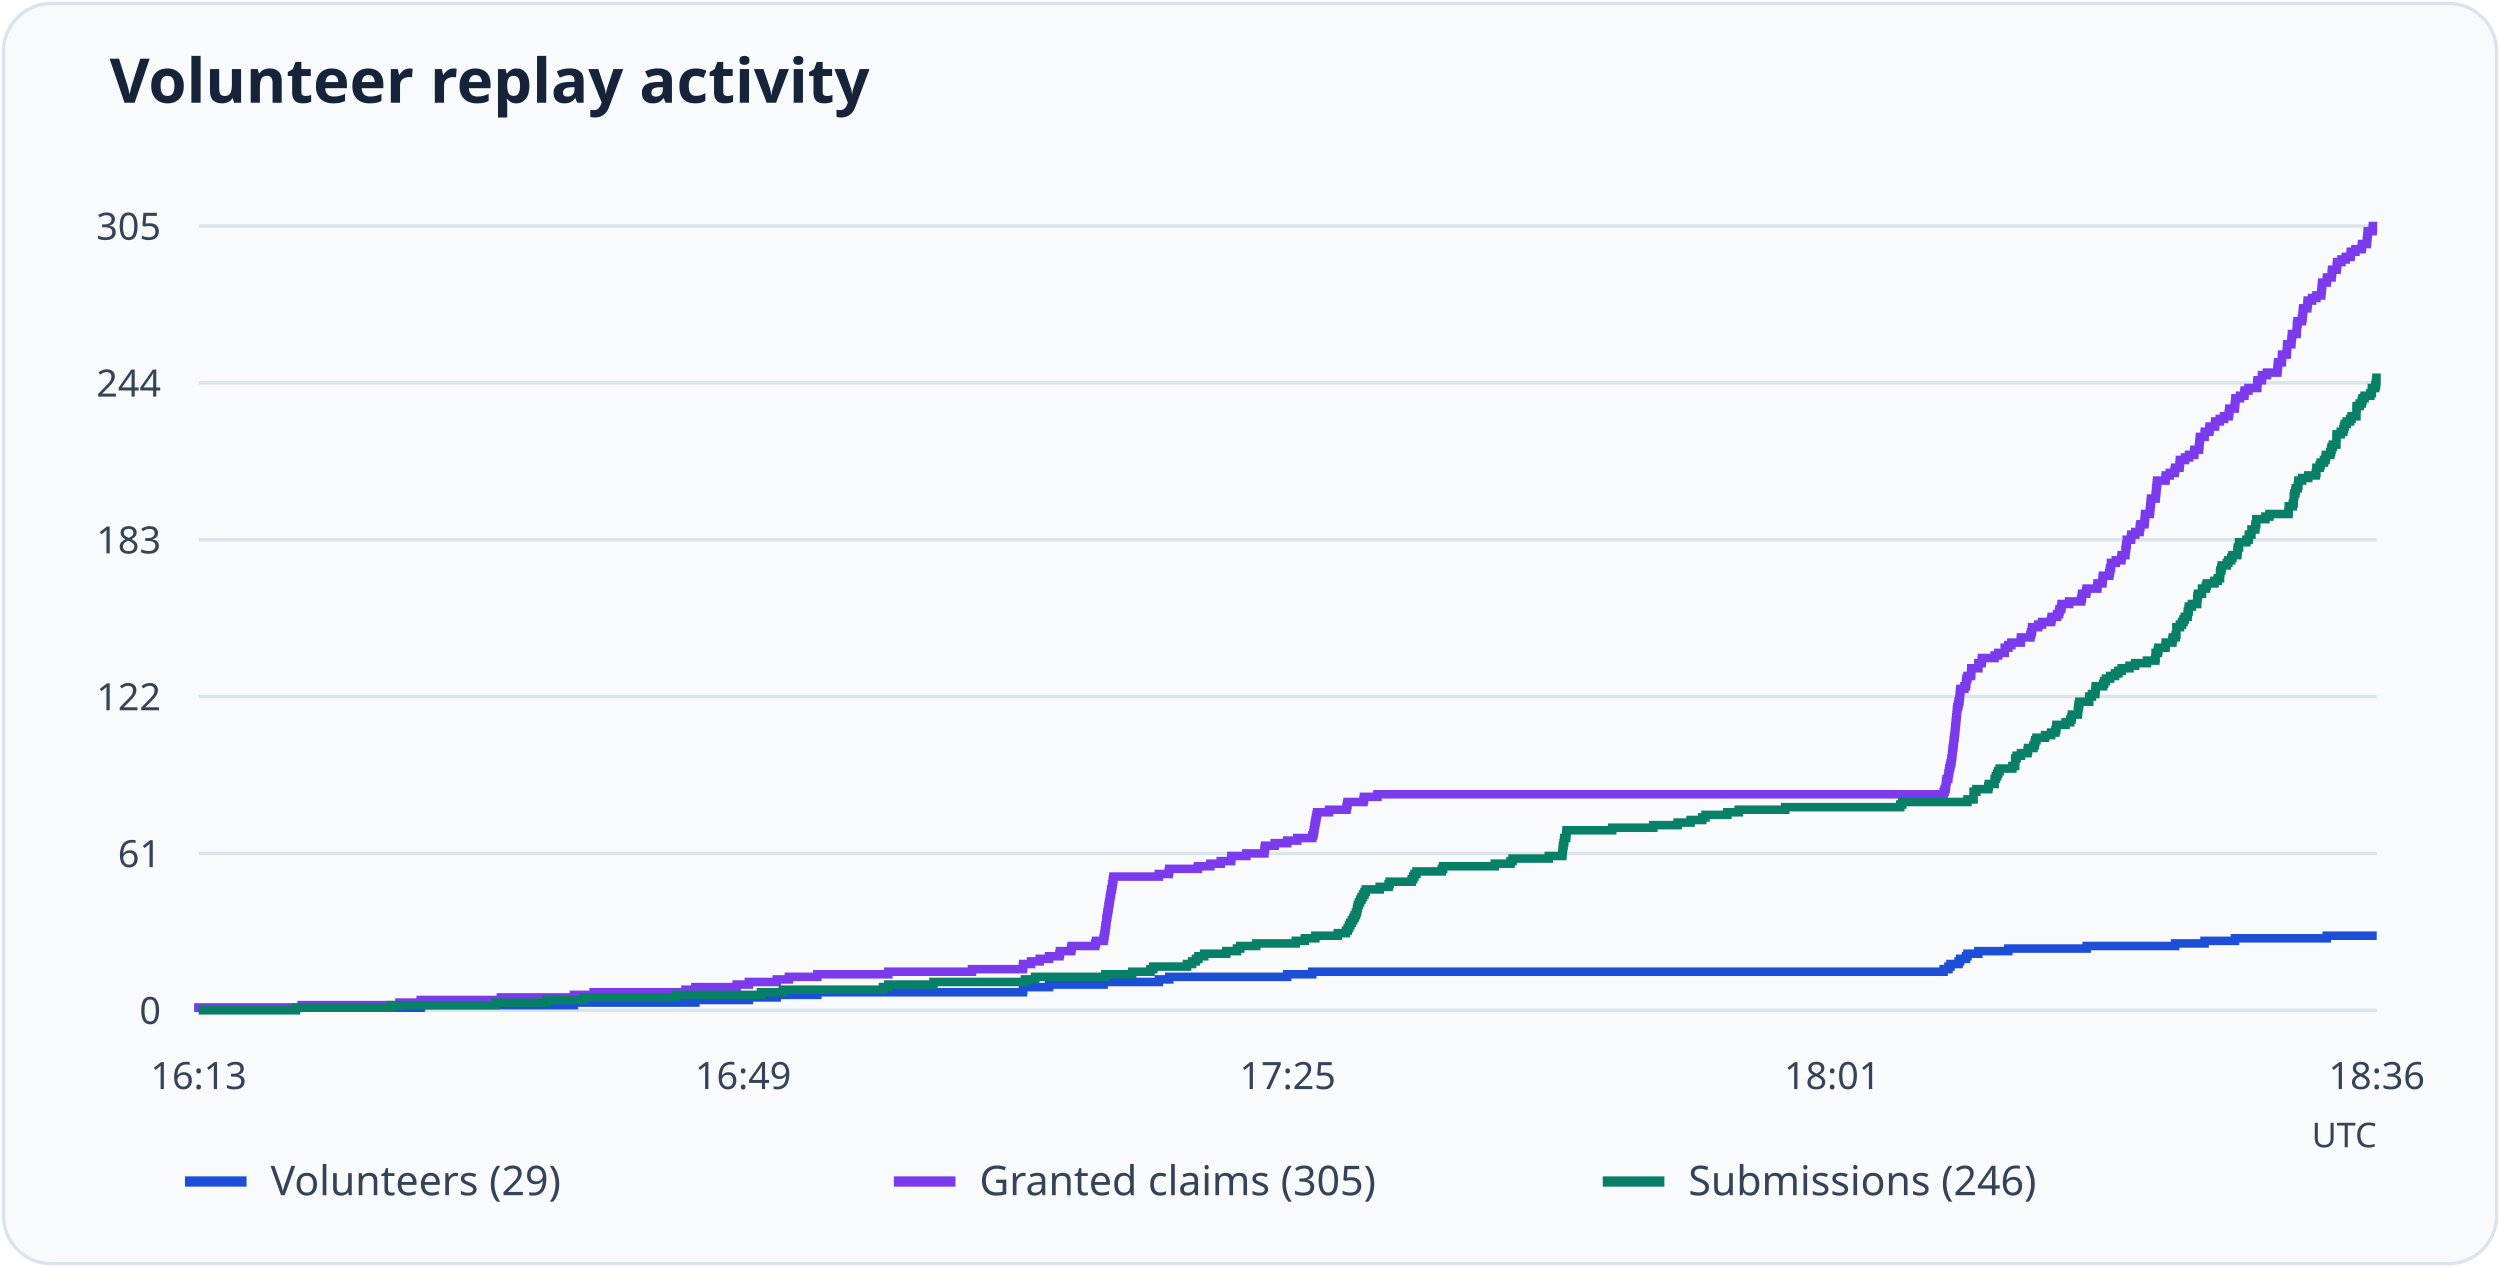
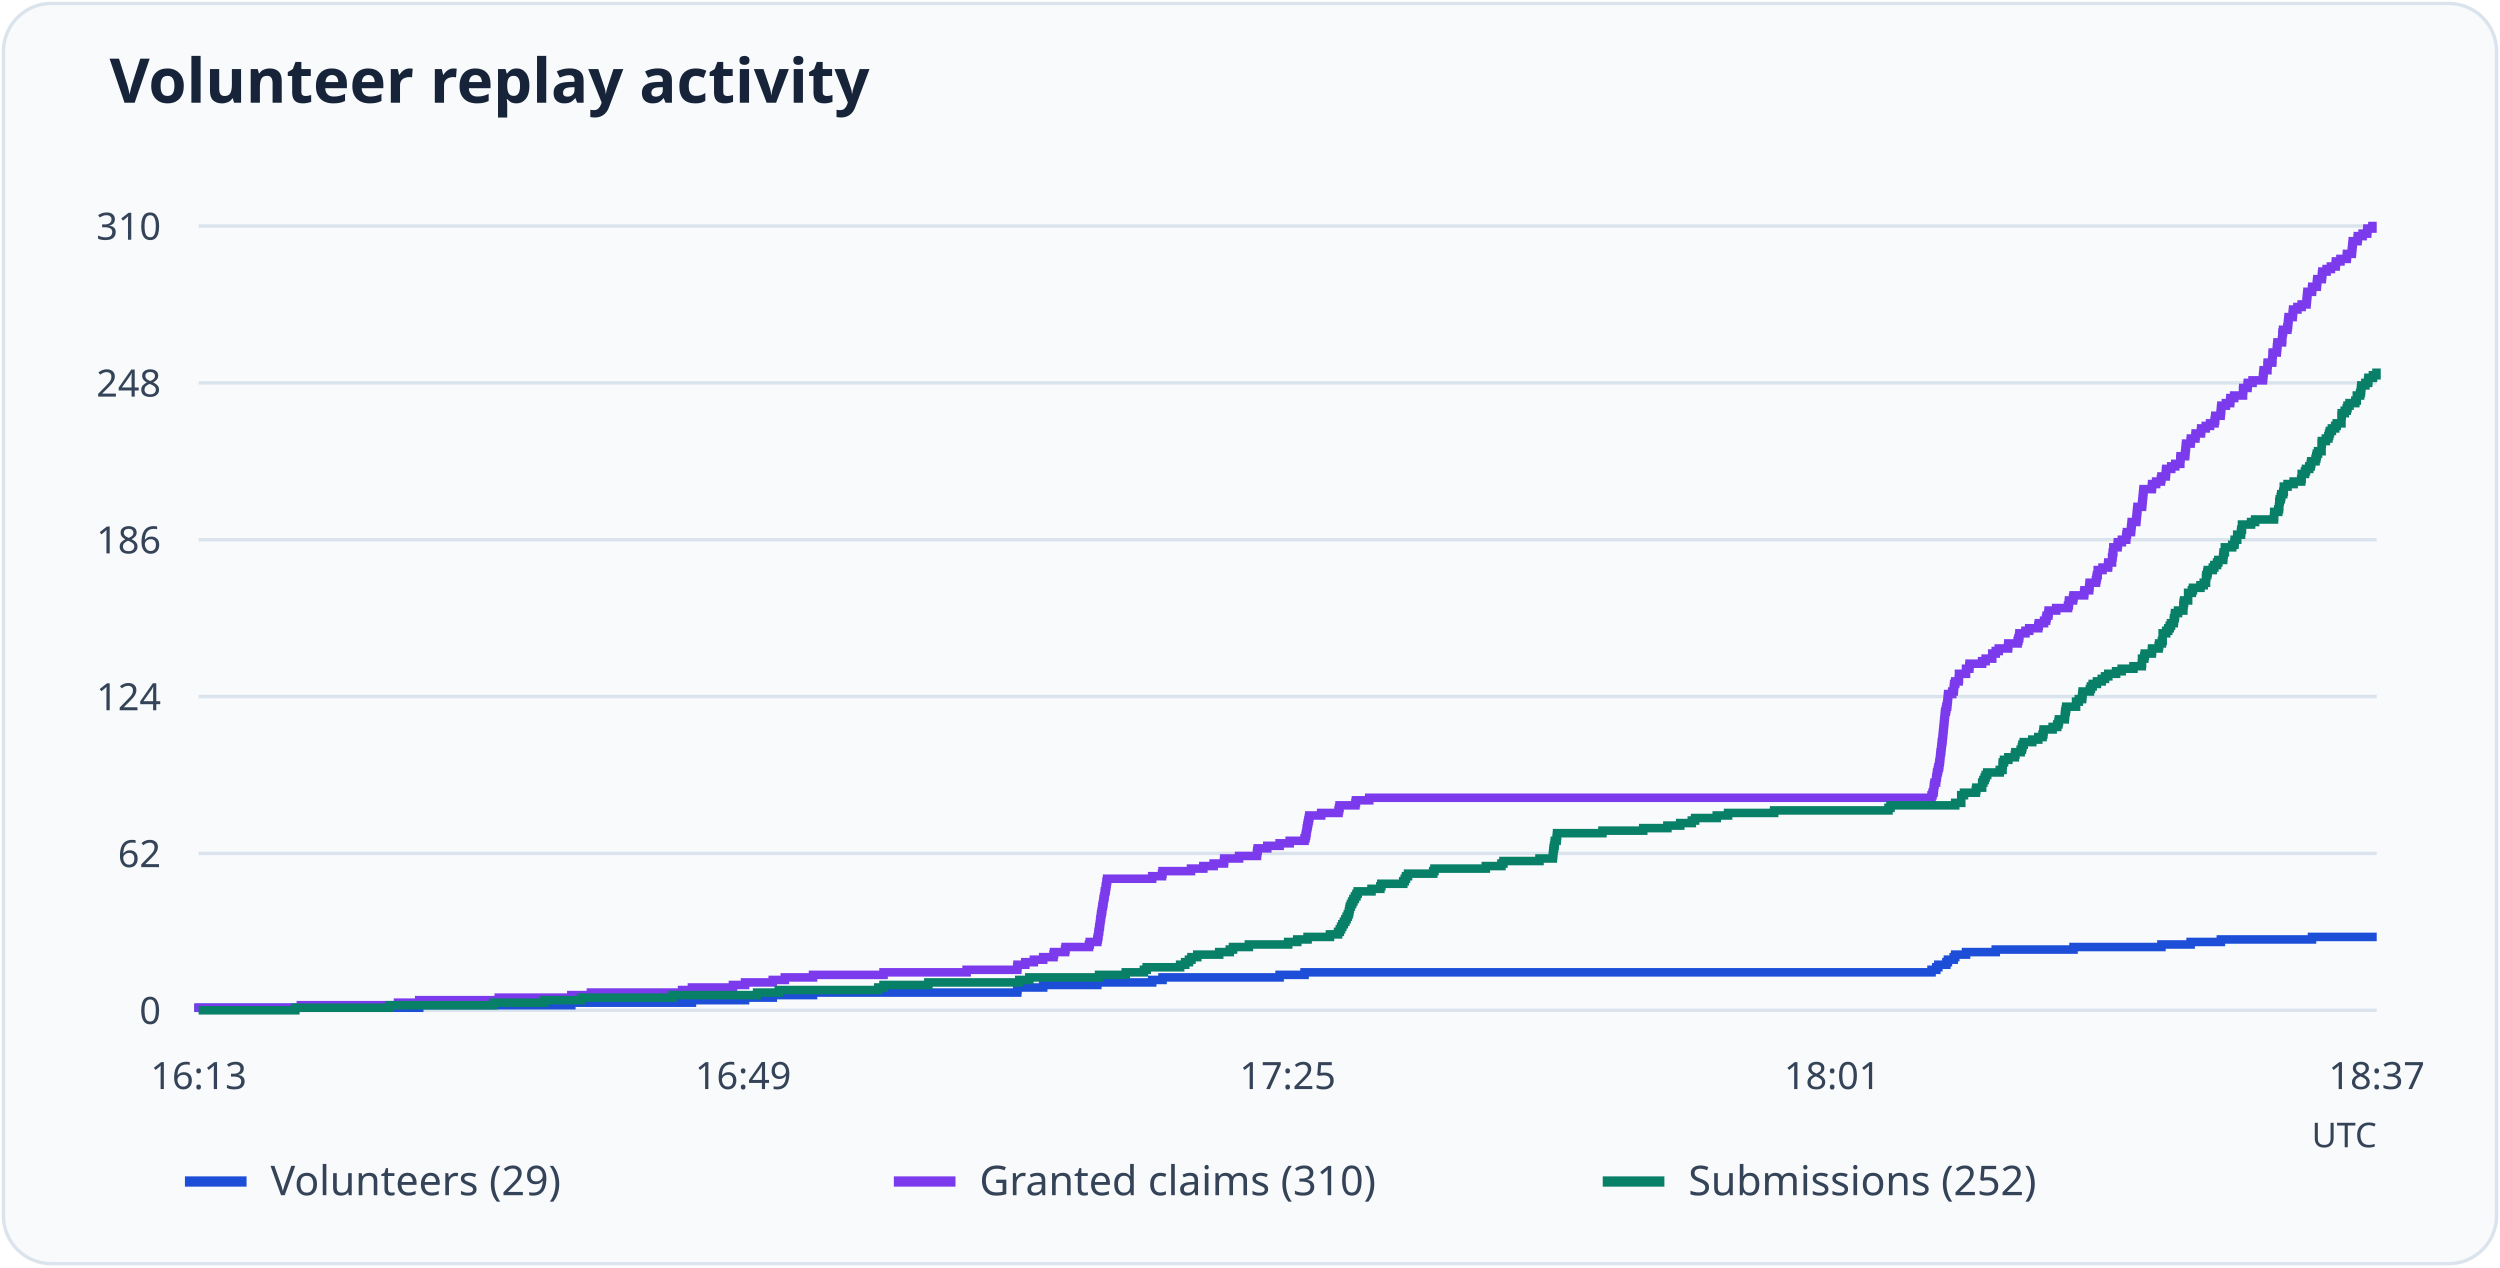
<svg xmlns="http://www.w3.org/2000/svg" viewBox="0 0 730 370" role="img" aria-labelledby="title desc">
  <rect x="1" y="1" width="728" height="368" rx="14" fill="#f8fafc" stroke="#dbe3ed" />
  <text x="32" y="30" font-family="system-ui, sans-serif" font-weight="600" font-size="18" fill="#172338">Volunteer replay activity</text>
  <path d="M58 295.0H694" stroke="#dbe3ed" />
  <text x="47" y="299.0" text-anchor="end" font-size="11" font-family="system-ui, sans-serif" fill="#344357">0</text>
  <path d="M58 249.2H694" stroke="#dbe3ed" />
-   <text x="47" y="253.2" text-anchor="end" font-size="11" font-family="system-ui, sans-serif" fill="#344357">61</text>
+   <text x="47" y="253.2" text-anchor="end" font-size="11" font-family="system-ui, sans-serif" fill="#344357">62</text>
  <path d="M58 203.4H694" stroke="#dbe3ed" />
-   <text x="47" y="207.4" text-anchor="end" font-size="11" font-family="system-ui, sans-serif" fill="#344357">122</text>
+   <text x="47" y="207.4" text-anchor="end" font-size="11" font-family="system-ui, sans-serif" fill="#344357">124</text>
  <path d="M58 157.6H694" stroke="#dbe3ed" />
-   <text x="47" y="161.6" text-anchor="end" font-size="11" font-family="system-ui, sans-serif" fill="#344357">183</text>
+   <text x="47" y="161.6" text-anchor="end" font-size="11" font-family="system-ui, sans-serif" fill="#344357">186</text>
  <path d="M58 111.8H694" stroke="#dbe3ed" />
-   <text x="47" y="115.8" text-anchor="end" font-size="11" font-family="system-ui, sans-serif" fill="#344357">244</text>
+   <text x="47" y="115.8" text-anchor="end" font-size="11" font-family="system-ui, sans-serif" fill="#344357">248</text>
  <path d="M58 66.0H694" stroke="#dbe3ed" />
-   <text x="47" y="70.0" text-anchor="end" font-size="11" font-family="system-ui, sans-serif" fill="#344357">305</text>
+   <text x="47" y="70.0" text-anchor="end" font-size="11" font-family="system-ui, sans-serif" fill="#344357">310</text>
  <text x="58.0" y="318" text-anchor="middle" font-size="11" font-family="system-ui, sans-serif" fill="#344357">16:13</text>
  <text x="217.0" y="318" text-anchor="middle" font-size="11" font-family="system-ui, sans-serif" fill="#344357">16:49</text>
  <text x="376.0" y="318" text-anchor="middle" font-size="11" font-family="system-ui, sans-serif" fill="#344357">17:25</text>
  <text x="535.0" y="318" text-anchor="middle" font-size="11" font-family="system-ui, sans-serif" fill="#344357">18:01</text>
-   <text x="694.0" y="318" text-anchor="middle" font-size="11" font-family="system-ui, sans-serif" fill="#344357">18:36</text>
-   <path d="M58 295H58.00V294.25H122.86V293.50H167.58V292.75H203.04V292.00H218.67V291.25H226.81V290.50H238.66V289.74H298.70V288.99H298.78V288.24H306.33V287.49H322.25V286.74H338.39V285.99H341.42V285.24H375.85V284.49H383.18V283.74H567.54V282.99H568.95V282.24H569.54V281.49H571.91V280.73H572.35V279.98H574.06V279.23H574.50V278.48H577.68V277.73H586.42V276.98H609.30V276.23H635.14V275.48H643.73V274.73H652.61V273.98H679.41V273.23H694" fill="none" stroke="#1d4ed8" stroke-width="2.5" />
+   <text x="694.0" y="318" text-anchor="middle" font-size="11" font-family="system-ui, sans-serif" fill="#344357">18:37</text>
+   <path d="M58 295H58.00V294.26H122.41V293.52H166.82V292.78H202.04V292.05H217.55V291.31H225.64V290.57H237.40V289.83H297.03V289.09H297.11V288.35H304.61V287.61H320.41V286.87H336.44V286.14H339.46V285.40H373.65V284.66H380.93V283.92H564.01V283.18H565.40V282.44H565.99V281.70H568.34V280.96H568.79V280.23H570.48V279.49H570.92V278.75H574.08V278.01H582.76V277.27H605.47V276.53H631.14V275.79H639.66V275.05H648.49V274.32H675.10V273.58H694" fill="none" stroke="#1d4ed8" stroke-width="2.5" />
  <path d="M54 345h18" stroke="#1d4ed8" stroke-width="3" />
  <text x="79" y="349" font-size="12" font-family="system-ui, sans-serif" fill="#344357">Volunteers (29)</text>
-   <path d="M58 295H58.00V294.25H88.06V293.50H116.64V292.75H122.86V292.00H146.26V291.25H167.58V290.50H173.35V289.74H200.16V288.99H203.04V288.24H215.11V287.49H218.67V286.74H226.81V285.99H230.36V285.24H238.66V284.49H259.39V283.74H283.82V282.99H298.70V282.24H298.78V281.49H301.07V280.73H303.59V279.98H306.33V279.23H309.36V278.48H309.51V277.73H312.77V276.98H312.92V276.23H319.80V275.48H320.03V274.73H322.25V273.98H322.40V273.23H322.54V272.48H322.62V271.72H322.77V270.97H322.84V270.22H322.99V269.47H323.06V268.72H323.14V267.97H323.28V267.22H323.36V266.47H323.51V265.72H323.65V264.97H323.73V264.22H323.88V263.47H324.02V262.71H324.10V261.96H324.25V261.21H324.39V260.46H324.47V259.71H324.69V258.96H324.76V258.21H324.91V257.46H324.99V256.71H325.13V255.96H338.39V255.21H341.28V254.46H341.42V253.70H349.79V252.95H353.42V252.20H356.45V251.45H359.49V250.70H359.56V249.95H363.93V249.20H369.19V248.45H369.26V247.70H369.41V246.95H372.22V246.20H375.85V245.45H378.81V244.70H383.18V243.94H383.48V243.19H383.63V242.44H383.77V241.69H383.85V240.94H384.00V240.19H384.14V239.44H384.29V238.69H384.44V237.94H384.59V237.19H388.07V236.44H393.18V235.69H393.33V234.93H393.47V234.18H398.14V233.43H398.29V232.68H402.21V231.93H567.54V231.18H567.84V230.43H568.13V229.68H568.21V228.93H568.28V228.18H568.43V227.43H568.87V226.68H568.95V225.92H569.10V225.17H569.17V224.42H569.39V223.67H569.54V222.92H569.76V222.17H569.84V221.42H569.98V220.67H570.06V219.92H570.13V219.17H570.21V218.42H570.35V217.67H570.43V216.91H570.50V216.16H570.58V215.41H570.72V214.66H570.80V213.91H570.87V213.16H570.95V212.41H571.02V211.66H571.09V210.91H571.17V210.16H571.24V209.41H571.32V208.66H571.39V207.90H571.46V207.15H571.54V206.40H571.76V205.65H571.91V204.90H572.13V204.15H572.20V203.40H572.28V202.65H572.35V201.90H572.43V201.15H573.61V200.40H574.06V199.65H574.13V198.90H574.20V198.14H574.50V197.39H575.54V196.64H575.61V195.89H575.61V195.14H577.68V194.39H577.68V193.64H578.65V192.89H578.72V192.14H582.42V191.39H583.46V190.64H585.38V189.89H585.38V189.13H586.42V188.38H587.31V187.63H590.05V186.88H590.12V186.13H592.86V185.38H593.08V184.63H593.31V183.88H593.38V183.13H595.16V182.38H596.27V181.63H598.93V180.88H599.08V180.12H600.64V179.37H601.23V178.62H601.38V177.87H601.89V177.12H601.97V176.37H604.19V175.62H607.67V174.87H607.89V174.12H607.97V173.37H609.15V172.62H609.30V171.87H612.41V171.11H612.48V170.36H613.89V169.61H613.96V168.86H614.04V168.11H615.89V167.36H616.04V166.61H616.18V165.86H616.41V165.11H616.41V164.36H617.81V163.61H619.44V162.86H619.52V162.10H620.63V161.35H620.63V160.60H620.77V159.85H620.85V159.10H621.00V158.35H621.00V157.60H622.26V156.85H622.33V156.10H623.51V155.35H624.77V154.60H624.85V153.85H625.00V153.10H626.18V152.34H626.25V151.59H626.33V150.84H626.40V150.09H627.73V149.34H627.81V148.59H627.88V147.84H627.96V147.09H628.03V146.34H628.10V145.59H629.44V144.84H629.51V144.09H629.59V143.33H629.66V142.58H629.73V141.83H629.81V141.08H629.88V140.33H632.33V139.58H632.40V138.83H633.58V138.08H634.99V137.33H635.14V136.58H636.40V135.83H636.47V135.08H636.55V134.32H638.03V133.57H639.21V132.82H640.69V132.07H640.77V131.32H642.10V130.57H642.17V129.82H642.25V129.07H642.32V128.32H642.39V127.57H643.73V126.82H643.80V126.07H645.13V125.31H645.21V124.56H646.76V123.81H646.84V123.06H648.17V122.31H649.43V121.56H650.76V120.81H650.91V120.06H650.98V119.31H652.54V118.56H652.61V117.81H652.69V117.06H652.76V116.30H654.09V115.55H655.35V114.80H655.43V114.05H656.54V113.30H659.13V112.55H659.13V111.80H659.20V111.05H660.46V110.30H660.53V109.55H661.94V108.80H664.98V108.05H665.05V107.30H665.12V106.54H665.20V105.79H666.31V105.04H666.31V104.29H666.38V103.54H667.72V102.79H667.79V102.04H667.79V101.29H667.86V100.54H669.05V99.79H669.12V99.04H669.20V98.29H669.27V97.53H670.60V96.78H670.68V96.03H670.68V95.28H670.75V94.53H670.90V93.78H672.16V93.03H672.31V92.28H672.38V91.53H672.45V90.78H672.53V90.03H673.71V89.28H673.79V88.52H673.86V87.77H675.12V87.02H676.38V86.27H677.79V85.52H677.86V84.77H677.93V84.02H678.01V83.27H678.08V82.52H679.41V81.77H679.49V81.02H680.82V80.27H680.89V79.51H680.97V78.76H682.30V78.01H682.38V77.26H682.45V76.51H683.71V75.76H684.97V75.01H686.37V74.26H686.45V73.51H687.78V72.76H689.63V72.01H689.71V71.26H691.11V70.50H691.19V69.75H691.26V69.00H691.33V68.25H691.41V67.50H692.82V66.75H692.89V66.00H694" fill="none" stroke="#7c3aed" stroke-width="2.5" />
+   <path d="M58 295H58.00V294.26H87.85V293.52H116.23V292.78H122.41V292.05H145.64V291.31H166.82V290.57H172.55V289.83H199.17V289.09H202.04V288.35H214.02V287.61H217.55V286.87H225.64V286.14H229.17V285.40H237.40V284.66H257.99V283.92H282.25V283.18H297.03V282.44H297.11V281.70H299.39V280.96H301.89V280.23H304.61V279.49H307.62V278.75H307.77V278.01H311.00V277.27H311.15V276.53H317.99V275.79H318.21V275.05H320.41V274.32H320.56V273.58H320.71V272.84H320.78V272.10H320.93V271.36H321.00V270.62H321.15V269.88H321.22V269.15H321.30V268.41H321.44V267.67H321.52V266.93H321.66V266.19H321.81V265.45H321.88V264.71H322.03V263.97H322.18V263.24H322.25V262.50H322.40V261.76H322.55V261.02H322.62V260.28H322.84V259.54H322.91V258.80H323.06V258.06H323.13V257.33H323.28V256.59H336.44V255.85H339.31V255.11H339.46V254.37H347.77V253.63H351.37V252.89H354.38V252.15H357.40V251.42H357.47V250.68H361.81V249.94H367.03V249.20H367.10V248.46H367.25V247.72H370.04V246.98H373.65V246.25H376.59V245.51H380.93V244.77H381.22V244.03H381.37V243.29H381.51V242.55H381.59V241.81H381.74V241.07H381.88V240.34H382.03V239.60H382.18V238.86H382.32V238.12H385.78V237.38H390.85V236.64H391.00V235.90H391.15V235.16H395.78V234.43H395.93V233.69H399.82V232.95H564.01V232.21H564.30V231.47H564.59V230.73H564.67V229.99H564.74V229.25H564.89V228.52H565.33V227.78H565.40V227.04H565.55V226.30H565.62V225.56H565.84V224.82H565.99V224.08H566.21V223.35H566.29V222.61H566.43V221.87H566.51V221.13H566.58V220.39H566.65V219.65H566.80V218.91H566.87V218.17H566.95V217.44H567.02V216.70H567.17V215.96H567.24V215.22H567.31V214.48H567.39V213.74H567.46V213.00H567.54V212.26H567.61V211.53H567.68V210.79H567.76V210.05H567.83V209.31H567.90V208.57H567.98V207.83H568.20V207.09H568.34V206.35H568.56V205.62H568.64V204.88H568.71V204.14H568.79V203.40H568.86V202.66H570.04V201.92H570.48V201.18H570.55V200.45H570.62V199.71H570.92V198.97H571.95V198.23H572.02V197.49H572.02V196.75H574.08V196.01H574.08V195.27H575.03V194.54H575.11V193.80H578.78V193.06H579.81V192.32H581.73V191.58H581.73V190.84H582.76V190.10H583.64V189.36H586.36V188.63H586.43V187.89H589.15V187.15H589.37V186.41H589.59V185.67H589.67V184.93H591.43V184.19H592.53V183.45H595.18V182.72H595.33V181.98H596.87V181.24H597.46V180.50H597.61V179.76H598.12V179.02H598.20V178.28H600.40V177.55H603.86V176.81H604.08V176.07H604.15V175.33H605.33V174.59H605.47V173.85H608.56V173.11H608.64V172.37H610.03V171.64H610.11V170.90H610.18V170.16H612.02V169.42H612.17V168.68H612.31V167.94H612.53V167.20H612.53V166.46H613.93V165.73H615.55V164.99H615.62V164.25H616.72V163.51H616.72V162.77H616.87V162.03H616.94V161.29H617.09V160.55H617.09V159.82H618.34V159.08H618.42V158.34H619.59V157.60H620.84V156.86H620.92V156.12H621.06V155.38H622.24V154.65H622.31V153.91H622.39V153.17H622.46V152.43H623.78V151.69H623.86V150.95H623.93V150.21H624.00V149.47H624.08V148.74H624.15V148.00H625.47V147.26H625.55V146.52H625.62V145.78H625.69V145.04H625.77V144.30H625.84V143.56H625.91V142.83H628.34V142.09H628.41V141.35H629.59V140.61H630.99V139.87H631.14V139.13H632.39V138.39H632.46V137.65H632.53V136.92H634.00V136.18H635.18V135.44H636.65V134.70H636.65V133.96H636.72V133.22H638.05V132.48H638.12V131.75H638.19V131.01H638.27V130.27H638.34V129.53H639.66V128.79H639.74V128.05H641.06V127.31H641.13V126.57H642.68V125.84H642.75V125.10H644.08V124.36H645.33V123.62H646.65V122.88H646.80V122.14H646.87V121.40H648.41V120.66H648.49V119.93H648.56V119.19H648.63V118.45H649.96V117.71H651.21V116.97H651.28V116.23H652.38V115.49H654.96V114.75H654.96V114.02H655.03V113.28H656.28V112.54H656.35V111.80H657.75V111.06H660.77V110.32H660.84V109.58H660.91V108.85H660.99V108.11H662.09V107.37H662.09V106.63H662.16V105.89H663.49V105.15H663.56V104.41H663.56V103.67H663.63V102.94H664.81V102.20H664.88V101.46H664.96V100.72H665.03V99.98H666.35V99.24H666.43V98.50H666.43V97.76H666.50V97.03H666.65V96.29H667.90V95.55H668.05V94.81H668.12V94.07H668.19V93.33H668.27V92.59H669.44V91.85H669.52V91.12H669.59V90.38H670.84V89.64H672.09V88.90H673.49V88.16H673.56V87.42H673.63V86.68H673.71V85.95H673.78V85.21H675.10V84.47H675.18V83.73H676.50V82.99H676.57V82.25H676.65V81.51H677.97V80.77H678.04V80.04H678.12V79.30H679.37V78.56H680.62V77.82H682.02V77.08H682.09V76.34H683.41V75.60H685.25V74.86H685.32V74.13H686.72V73.39H686.79V72.65H686.87V71.91H686.94V71.17H687.02V70.43H688.41V69.69H688.49V68.95H689.88V68.22H691.21V67.48H691.28V66.74H692.75V66.00H694" fill="none" stroke="#7c3aed" stroke-width="2.5" />
  <path d="M261 345h18" stroke="#7c3aed" stroke-width="3" />
-   <text x="286" y="349" font-size="12" font-family="system-ui, sans-serif" fill="#344357">Granted claims (305)</text>
-   <path d="M58 295H86.43V294.25H114.12V293.50H144.63V292.75H159.66V292.00H170.47V291.25H197.34V290.50H222.22V289.74H228.59V288.99H257.83V288.24H259.39V287.49H272.57V286.74H299.29V285.99H302.26V285.24H322.77V284.49H330.61V283.74H335.94V282.99H336.76V282.24H346.61V281.49H348.09V280.73H349.20V279.98H349.94V279.23H351.64V278.48H358.08V277.73H361.19V276.98H362.15V276.23H366.82V275.48H378.37V274.73H381.03V273.98H384.07V273.23H390.66V272.48H393.03V271.72H393.55V270.97H393.92V270.22H394.29V269.47H394.73V268.72H395.18V267.97H395.55V267.22H395.92V266.47H396.21V265.72H396.36V264.97H396.51V264.22H396.81V263.47H397.18V262.71H397.55V261.96H397.99V261.21H398.43V260.46H398.80V259.71H402.88V258.96H405.47V258.21H405.76V257.46H412.21V256.71H412.65V255.96H413.02V255.21H413.61V254.46H421.02V253.70H421.39V252.95H436.49V252.20H441.08V251.45H441.67V250.70H452.26V249.95H456.18V249.20H456.26V248.45H456.33V247.70H456.41V246.95H456.56V246.20H456.70V245.45H456.78V244.70H457.30V243.94H457.37V243.19H457.44V242.44H470.77V241.69H482.77V240.94H489.87V240.19H493.65V239.44H497.05V238.69H498.02V237.94H504.38V237.19H507.72V236.44H521.27V235.69H554.88V234.93H555.47V234.18H574.50V233.43H576.28V232.68H576.28V231.93H576.28V231.18H577.09V230.43H580.57V229.68H580.72V228.93H582.42V228.18H582.42V227.43H582.79V226.68H583.16V225.92H583.46V225.17H583.90V224.42H587.61V223.67H588.42V222.92H588.42V222.17H588.49V221.42H588.86V220.67H590.12V219.92H592.05V219.17H592.20V218.42H593.75V217.67H594.12V216.91H594.27V216.16H594.64V215.41H597.16V214.66H598.93V213.91H600.19V213.16H600.41V212.41H600.49V211.66H603.15V210.91H604.49V210.16H604.86V209.41H605.00V208.66H606.71V207.90H606.78V207.15H606.86V206.40H607.00V205.65H607.15V204.90H610.04V204.15H610.04V203.40H610.85V202.65H611.82V201.90H611.89V201.15H611.96V200.40H614.11V199.65H614.41V198.90H614.93V198.14H616.18V197.39H617.59V196.64H618.55V195.89H619.52V195.14H621.81V194.39H623.44V193.64H626.92V192.89H629.36V192.14H629.44V191.39H629.44V190.64H630.10V189.89H630.25V189.13H632.33V188.38H632.40V187.63H634.32V186.88H634.47V186.13H635.29V185.38H635.51V184.63H635.51V183.88H635.51V183.13H636.55V182.38H637.14V181.63H637.58V180.88H637.95V180.12H638.77V179.37H638.84V178.62H639.06V177.87H639.14V177.12H640.03V176.37H641.58V175.62H641.58V174.87H641.65V174.12H641.80V173.37H642.99V172.62H642.99V171.87H644.10V171.11H644.39V170.36H646.61V169.61H647.58V168.86H648.24V168.11H648.24V167.36H648.32V166.61H648.61V165.86H648.76V165.11H650.24V164.36H650.69V163.61H651.50V162.86H651.87V162.10H653.28V161.35H653.35V160.60H653.43V159.85H653.80V159.10H653.80V158.35H655.94V157.60H656.61V156.85H656.68V156.10H657.42V155.35H657.42V154.60H658.54V153.85H658.61V153.10H658.83V152.34H658.83V151.59H661.50V150.84H662.68V150.09H668.23V149.34H668.31V148.59H668.31V147.84H669.49V147.09H669.72V146.34H669.79V145.59H669.79V144.84H669.94V144.09H670.23V143.33H670.38V142.58H670.97V141.83H671.12V141.08H671.12V140.33H672.23V139.58H674.01V138.83H676.23V138.08H676.38V137.33H676.38V136.58H677.34V135.83H677.64V135.08H678.60V134.32H679.04V133.57H679.19V132.82H680.45V132.07H680.67V131.32H680.82V130.57H681.19V129.82H682.23V129.07H682.23V128.32H682.23V127.57H682.30V126.82H683.49V126.07H684.23V125.31H684.45V124.56H684.67V123.81H685.26V123.06H686.23V122.31H686.67V121.56H688.08V120.81H688.08V120.06H688.08V119.31H688.15V118.56H689.04V117.81H689.63V117.06H689.85V116.30H690.45V115.55H692.15V114.80H692.59V114.05H692.59V113.30H693.56V112.55H693.78V111.80H693.85V111.05H693.93V110.30H694" fill="none" stroke="#087f67" stroke-width="2.5" />
+   <text x="286" y="349" font-size="12" font-family="system-ui, sans-serif" fill="#344357">Granted claims (310)</text>
+   <path d="M58 295H86.23V294.26H113.73V293.52H144.03V292.78H158.95V292.05H169.69V291.31H196.38V290.57H221.08V289.83H227.40V289.09H256.45V288.35H257.99V287.61H271.08V286.87H297.62V286.14H300.56V285.40H320.93V284.66H328.72V283.92H334.02V283.18H334.83V282.44H344.60V281.70H346.07V280.96H347.18V280.23H347.91V279.49H349.60V278.75H356.00V278.01H359.09V277.27H360.04V276.53H364.68V275.79H376.15V275.05H378.79V274.32H381.81V273.58H388.35V272.84H390.71V272.10H391.22V271.36H391.59V270.62H391.96V269.88H392.40V269.15H392.84V268.41H393.21V267.67H393.57V266.93H393.87V266.19H394.01V265.45H394.16V264.71H394.46V263.97H394.82V263.24H395.19V262.50H395.63V261.76H396.07V261.02H396.44V260.28H400.48V259.54H403.06V258.80H403.35V258.06H409.75V257.33H410.19V256.59H410.56V255.85H411.15V255.11H418.50V254.37H418.87V253.63H433.86V252.89H438.42V252.15H439.01V251.42H449.53V250.68H453.42V249.94H453.50V249.20H453.57V248.46H453.64V247.72H453.79V246.98H453.94V246.25H454.01V245.51H454.53V244.77H454.60V244.03H454.67V243.29H467.91V242.55H479.82V241.81H486.88V241.07H490.63V240.34H494.01V239.60H494.97V238.86H501.29V238.12H504.60V237.38H518.05V236.64H551.43V235.90H552.02V235.16H570.92V234.43H572.68V233.69H572.68V232.95H572.68V232.21H573.49V231.47H576.95V230.73H577.09V229.99H578.78V229.25H578.78V228.52H579.15V227.78H579.52V227.04H579.81V226.30H580.26V225.56H583.93V224.82H584.74V224.08H584.74V223.35H584.81V222.61H585.18V221.87H586.43V221.13H588.34V220.39H588.49V219.65H590.03V218.91H590.40V218.17H590.55V217.44H590.92V216.70H593.42V215.96H595.18V215.22H596.43V214.48H596.65V213.74H596.73V213.00H599.37V212.26H600.70V211.53H601.06V210.79H601.21V210.05H602.90V209.31H602.97V208.57H603.05V207.83H603.20V207.09H603.34V206.35H606.21V205.62H606.21V204.88H607.02V204.14H607.97V203.40H608.05V202.66H608.12V201.92H610.25V201.18H610.55V200.45H611.06V199.71H612.31V198.97H613.71V198.23H614.67V197.49H615.62V196.75H617.90V196.01H619.52V195.27H622.97V194.54H625.40V193.80H625.47V193.06H625.47V192.32H626.14V191.58H626.28V190.84H628.34V190.10H628.41V189.36H630.33V188.63H630.47V187.89H631.28V187.15H631.50V186.41H631.50V185.67H631.50V184.93H632.53V184.19H633.12V183.45H633.56V182.72H633.93V181.98H634.74V181.24H634.81V180.50H635.03V179.76H635.11V179.02H635.99V178.28H637.53V177.55H637.53V176.81H637.61V176.07H637.75V175.33H638.93V174.59H638.93V173.85H638.93V173.11H640.03V172.37H640.33V171.64H642.53V170.90H643.49V170.16H644.15V169.42H644.15V168.68H644.22V167.94H644.52V167.20H644.66V166.46H646.13V165.73H646.58V164.99H647.38V164.25H647.75V163.51H649.15V162.77H649.22V162.03H649.30V161.29H649.66V160.55H649.66V159.82H651.80V159.08H652.46V158.34H652.53V157.60H653.27V156.86H653.27V156.12H654.37V155.38H654.44V154.65H654.66V153.91H654.66V153.17H657.31V152.43H658.49V151.69H664.00V150.95H664.07V150.21H664.07V149.47H665.25V148.74H665.47V148.00H665.55V147.26H665.55V146.52H665.69V145.78H665.99V145.04H666.13V144.30H666.72V143.56H666.87V142.83H666.87V142.09H667.97V141.35H669.74V140.61H671.94V139.87H672.09V139.13H672.09V138.39H673.05V137.65H673.34V136.92H674.30V136.18H674.74V135.44H674.88V134.70H676.13V133.96H676.35V133.22H676.50V132.48H676.87V131.75H677.90V131.01H677.90V130.27H677.90V129.53H677.97V128.79H679.15V128.05H679.88V127.31H680.10V126.57H680.32V125.84H680.91V125.10H681.87V124.36H682.31V123.62H683.71V122.88H683.71V122.14H683.71V121.40H683.78V120.66H684.66V119.93H685.25V119.19H685.47V118.45H686.06V117.71H687.75V116.97H688.19V116.23H688.19V115.49H689.15V114.75H689.37V114.02H689.44V113.28H689.51V112.54H690.69V111.80H691.50V111.06H691.57V110.32H692.90V109.58H693.93V108.85H694" fill="none" stroke="#087f67" stroke-width="2.5" />
  <path d="M468 345h18" stroke="#087f67" stroke-width="3" />
-   <text x="493" y="349" font-size="12" font-family="system-ui, sans-serif" fill="#344357">Submissions (246)</text>
+   <text x="493" y="349" font-size="12" font-family="system-ui, sans-serif" fill="#344357">Submissions (252)</text>
  <text x="694" y="335" text-anchor="end" font-size="10" font-family="system-ui, sans-serif" fill="#344357">UTC</text>
</svg>
